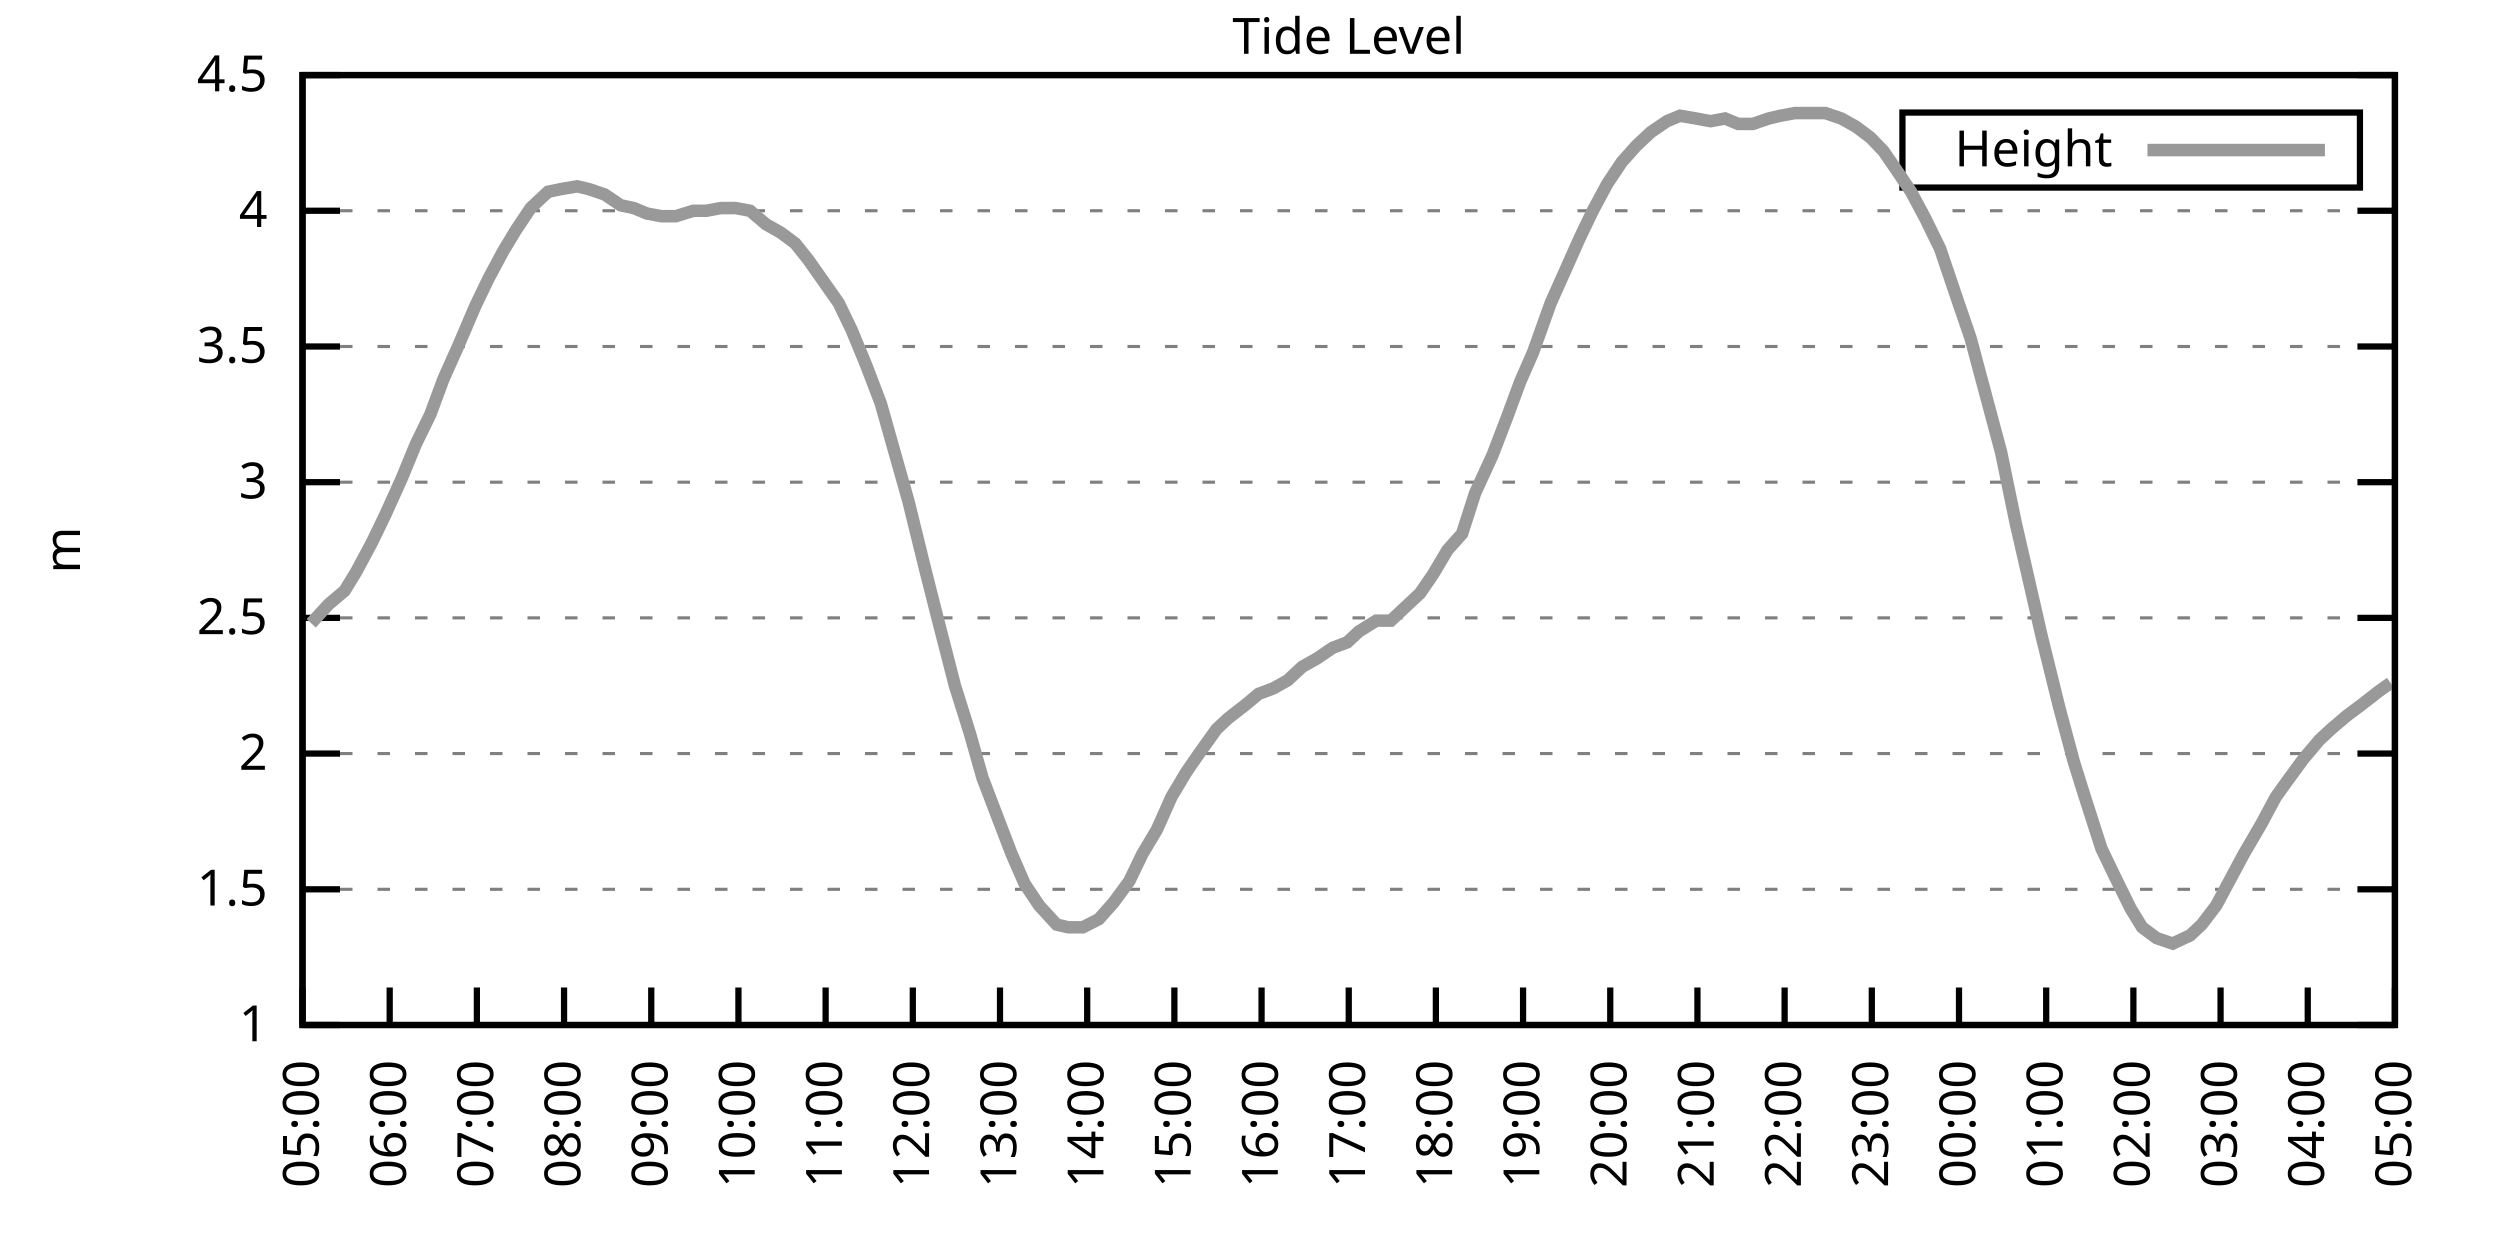
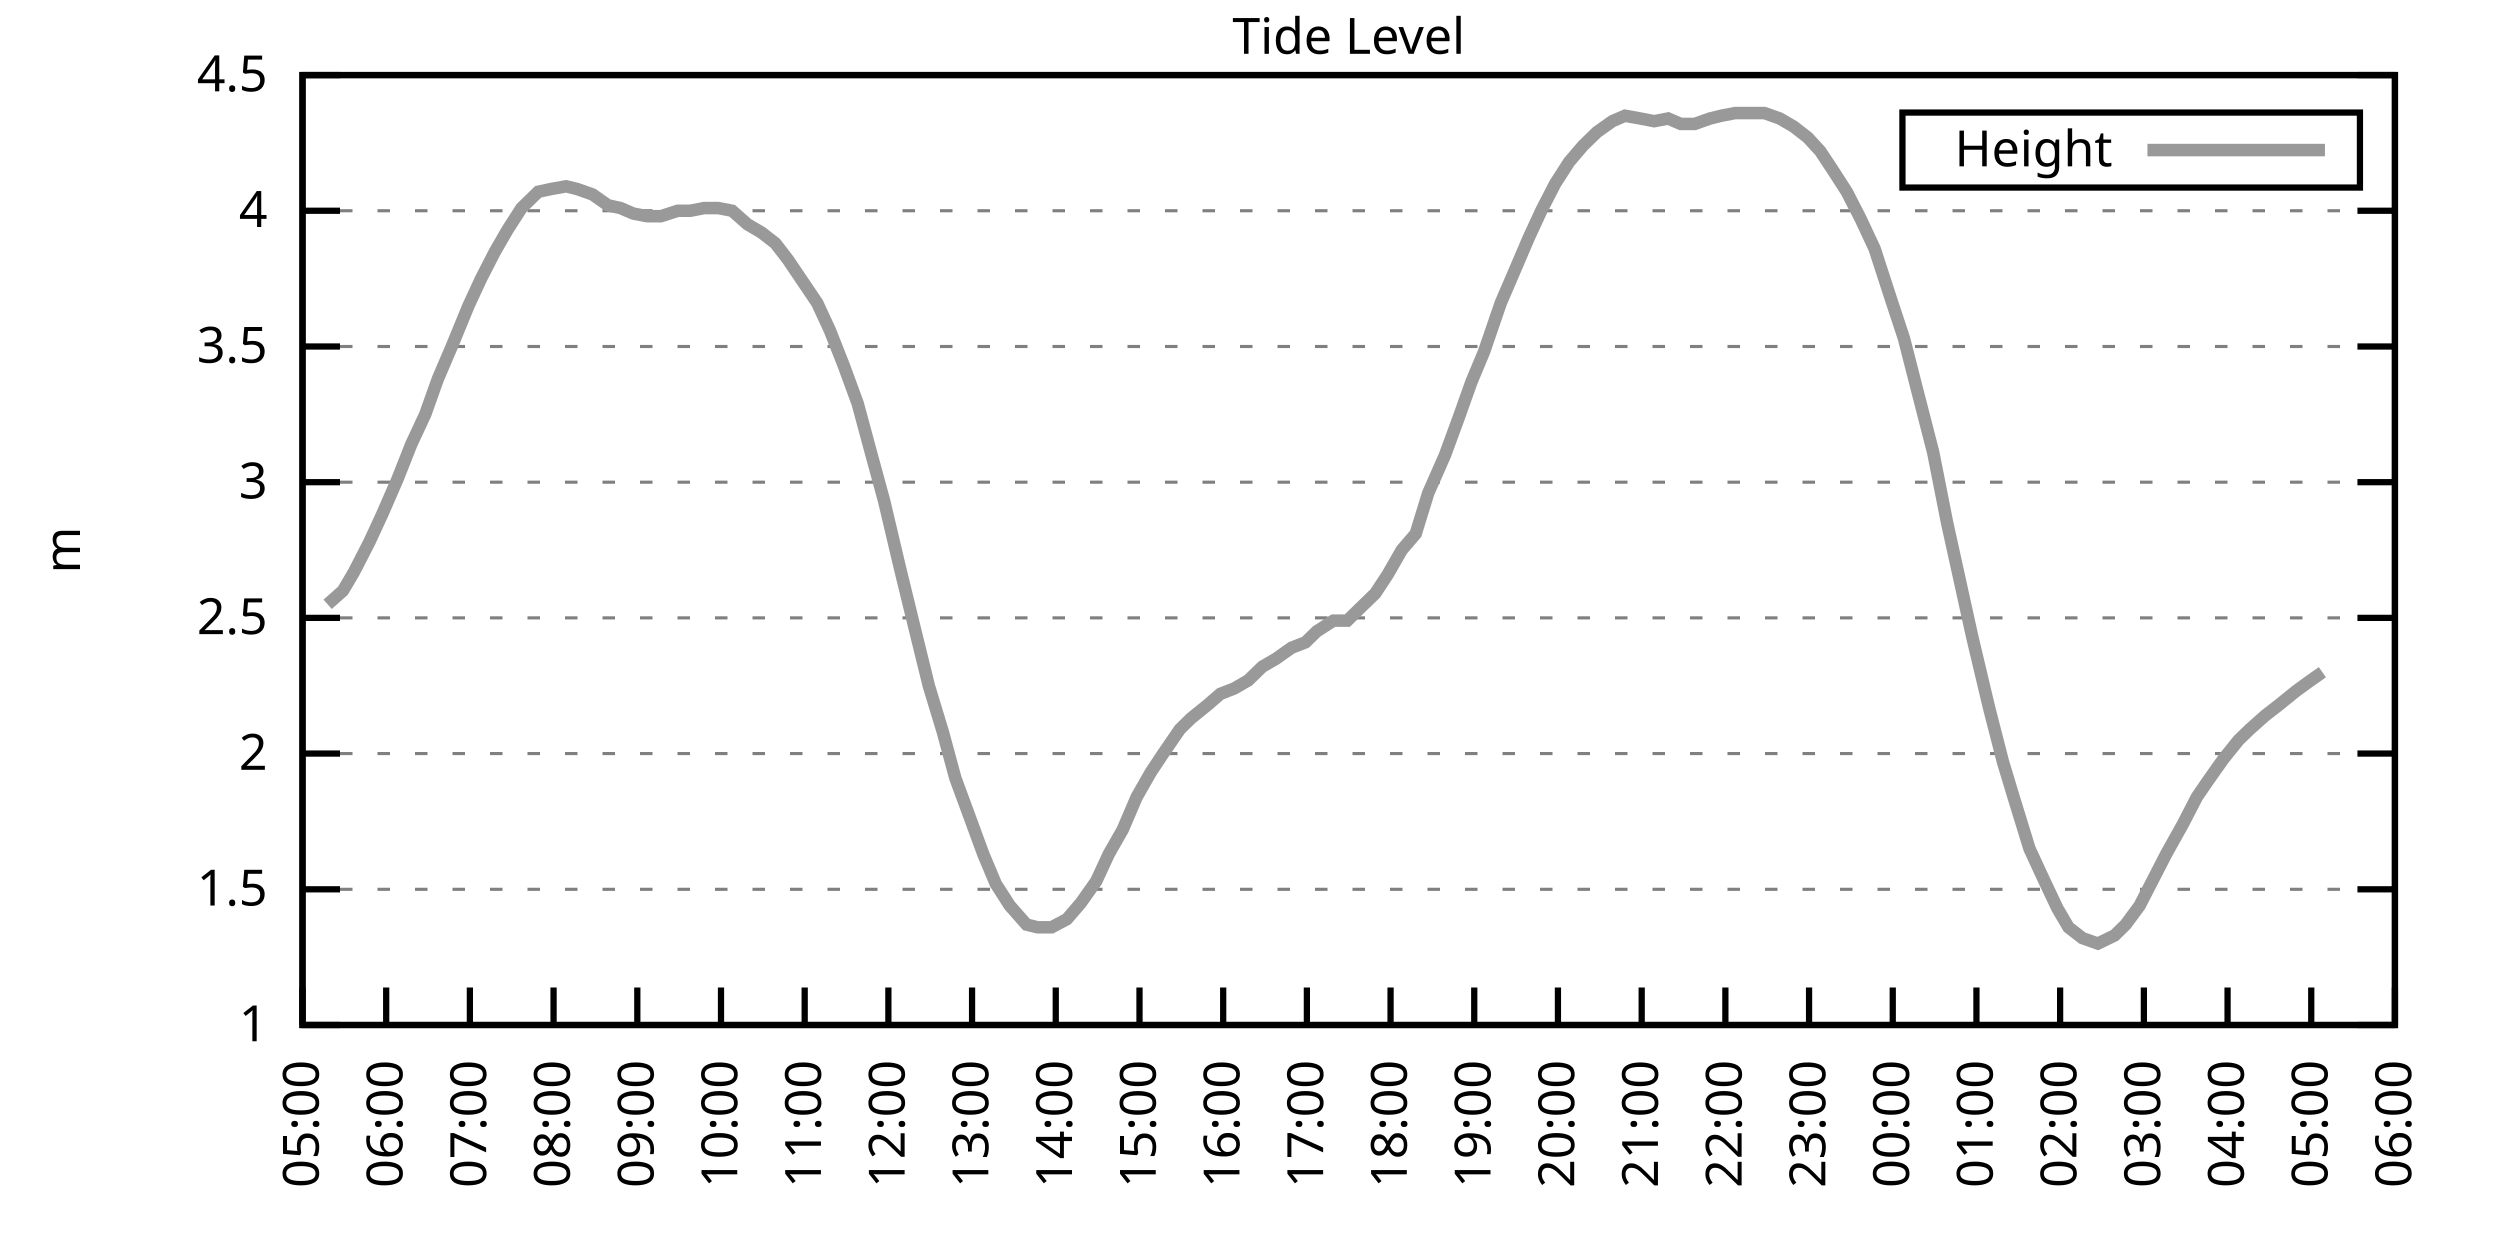
<svg xmlns="http://www.w3.org/2000/svg" xmlns:xlink="http://www.w3.org/1999/xlink" width="400" height="200" viewBox="0 0 400 200">
  <g id="gnuplot_canvas">
    <rect x="0" y="0" width="400" height="200" fill="none" />
    <defs>
      <circle id="gpDot" r="0.5" stroke-width="0.5" stroke="currentColor" />
      <path id="gpPt0" stroke-width="0.333" stroke="currentColor" d="M-1,0 h2 M0,-1 v2" />
      <path id="gpPt1" stroke-width="0.333" stroke="currentColor" d="M-1,-1 L1,1 M1,-1 L-1,1" />
      <path id="gpPt2" stroke-width="0.333" stroke="currentColor" d="M-1,0 L1,0 M0,-1 L0,1 M-1,-1 L1,1 M-1,1 L1,-1" />
      <rect id="gpPt3" stroke-width="0.333" stroke="currentColor" x="-1" y="-1" width="2" height="2" />
      <rect id="gpPt4" stroke-width="0.333" stroke="currentColor" fill="currentColor" x="-1" y="-1" width="2" height="2" />
      <circle id="gpPt5" stroke-width="0.333" stroke="currentColor" cx="0" cy="0" r="1" />
      <use xlink:href="#gpPt5" id="gpPt6" fill="currentColor" stroke="none" />
      <path id="gpPt7" stroke-width="0.333" stroke="currentColor" d="M0,-1.33 L-1.33,0.67 L1.33,0.67 z" />
      <use xlink:href="#gpPt7" id="gpPt8" fill="currentColor" stroke="none" />
      <use xlink:href="#gpPt7" id="gpPt9" stroke="currentColor" transform="rotate(180)" />
      <use xlink:href="#gpPt9" id="gpPt10" fill="currentColor" stroke="none" />
      <use xlink:href="#gpPt3" id="gpPt11" stroke="currentColor" transform="rotate(45)" />
      <use xlink:href="#gpPt11" id="gpPt12" fill="currentColor" stroke="none" />
      <path id="gpPt13" stroke-width="0.333" stroke="currentColor" d="M0,1.330 L1.265,0.411 L0.782,-1.067 L-0.782,-1.076 L-1.265,0.411 z" />
      <use xlink:href="#gpPt13" id="gpPt14" fill="currentColor" stroke="none" />
      <filter id="textbox" filterUnits="objectBoundingBox" x="0" y="0" height="1" width="1">
        <feFlood flood-color="white" flood-opacity="1" result="bgnd" />
        <feComposite in="SourceGraphic" in2="bgnd" operator="atop" />
      </filter>
      <filter id="greybox" filterUnits="objectBoundingBox" x="0" y="0" height="1" width="1">
        <feFlood flood-color="lightgrey" flood-opacity="1" result="grey" />
        <feComposite in="SourceGraphic" in2="grey" operator="atop" />
      </filter>
    </defs>
    <g fill="none" color="white" stroke="currentColor" stroke-width="1.00" stroke-linecap="butt" stroke-linejoin="miter">
</g>
    <g fill="none" color="black" stroke="currentColor" stroke-width="1.00" stroke-linecap="butt" stroke-linejoin="miter">
      <g stroke="none" shape-rendering="crispEdges">
        <polygon fill="rgb(255, 255, 255)" points="48.40,164.00 383.18,164.00 383.18,12.02 48.40,12.02 " />
      </g>
    </g>
    <g fill="none" color="black" stroke="currentColor" stroke-width="1.00" stroke-linecap="butt" stroke-linejoin="miter">
</g>
    <g fill="none" color="black" stroke="black" stroke-width="0.50" stroke-linecap="butt" stroke-linejoin="miter">
</g>
    <g fill="none" color="gray" stroke="currentColor" stroke-width="0.50" stroke-linecap="butt" stroke-linejoin="miter">
      <path stroke="gray" stroke-dasharray="2,4" class="gridline" d="M48.40,164.00 L383.19,164.00  " />
    </g>
    <g fill="none" color="gray" stroke="gray" stroke-width="1.00" stroke-linecap="butt" stroke-linejoin="miter">
</g>
    <g fill="none" color="black" stroke="currentColor" stroke-width="1.00" stroke-linecap="butt" stroke-linejoin="miter">
      <path stroke="black" d="M48.40,164.00 L54.40,164.00 M383.19,164.00 L377.19,164.00  " />
      <g transform="translate(42.80,166.60)" stroke="none" fill="black" font-family="Sans" font-size="8.00" text-anchor="end">
        <text>
          <tspan font-family="Sans"> 1</tspan>
        </text>
      </g>
    </g>
    <g fill="none" color="black" stroke="currentColor" stroke-width="1.00" stroke-linecap="butt" stroke-linejoin="miter">
</g>
    <g fill="none" color="black" stroke="black" stroke-width="0.50" stroke-linecap="butt" stroke-linejoin="miter">
</g>
    <g fill="none" color="gray" stroke="currentColor" stroke-width="0.50" stroke-linecap="butt" stroke-linejoin="miter">
      <path stroke="gray" stroke-dasharray="2,4" class="gridline" d="M48.40,142.29 L383.19,142.29  " />
    </g>
    <g fill="none" color="gray" stroke="gray" stroke-width="1.00" stroke-linecap="butt" stroke-linejoin="miter">
</g>
    <g fill="none" color="black" stroke="currentColor" stroke-width="1.00" stroke-linecap="butt" stroke-linejoin="miter">
      <path stroke="black" d="M48.40,142.29 L54.40,142.29 M383.19,142.29 L377.19,142.29  " />
      <g transform="translate(42.80,144.89)" stroke="none" fill="black" font-family="Sans" font-size="8.00" text-anchor="end">
        <text>
          <tspan font-family="Sans"> 1.5</tspan>
        </text>
      </g>
    </g>
    <g fill="none" color="black" stroke="currentColor" stroke-width="1.00" stroke-linecap="butt" stroke-linejoin="miter">
</g>
    <g fill="none" color="black" stroke="black" stroke-width="0.50" stroke-linecap="butt" stroke-linejoin="miter">
</g>
    <g fill="none" color="gray" stroke="currentColor" stroke-width="0.50" stroke-linecap="butt" stroke-linejoin="miter">
      <path stroke="gray" stroke-dasharray="2,4" class="gridline" d="M48.40,120.57 L383.19,120.57  " />
    </g>
    <g fill="none" color="gray" stroke="gray" stroke-width="1.00" stroke-linecap="butt" stroke-linejoin="miter">
</g>
    <g fill="none" color="black" stroke="currentColor" stroke-width="1.00" stroke-linecap="butt" stroke-linejoin="miter">
      <path stroke="black" d="M48.40,120.57 L54.40,120.57 M383.19,120.57 L377.19,120.57  " />
      <g transform="translate(42.80,123.17)" stroke="none" fill="black" font-family="Sans" font-size="8.00" text-anchor="end">
        <text>
          <tspan font-family="Sans"> 2</tspan>
        </text>
      </g>
    </g>
    <g fill="none" color="black" stroke="currentColor" stroke-width="1.00" stroke-linecap="butt" stroke-linejoin="miter">
</g>
    <g fill="none" color="black" stroke="black" stroke-width="0.50" stroke-linecap="butt" stroke-linejoin="miter">
</g>
    <g fill="none" color="gray" stroke="currentColor" stroke-width="0.50" stroke-linecap="butt" stroke-linejoin="miter">
      <path stroke="gray" stroke-dasharray="2,4" class="gridline" d="M48.40,98.86 L383.19,98.86  " />
    </g>
    <g fill="none" color="gray" stroke="gray" stroke-width="1.00" stroke-linecap="butt" stroke-linejoin="miter">
</g>
    <g fill="none" color="black" stroke="currentColor" stroke-width="1.00" stroke-linecap="butt" stroke-linejoin="miter">
      <path stroke="black" d="M48.40,98.86 L54.40,98.86 M383.19,98.86 L377.19,98.86  " />
      <g transform="translate(42.80,101.46)" stroke="none" fill="black" font-family="Sans" font-size="8.00" text-anchor="end">
        <text>
          <tspan font-family="Sans"> 2.5</tspan>
        </text>
      </g>
    </g>
    <g fill="none" color="black" stroke="currentColor" stroke-width="1.00" stroke-linecap="butt" stroke-linejoin="miter">
</g>
    <g fill="none" color="black" stroke="black" stroke-width="0.50" stroke-linecap="butt" stroke-linejoin="miter">
</g>
    <g fill="none" color="gray" stroke="currentColor" stroke-width="0.50" stroke-linecap="butt" stroke-linejoin="miter">
      <path stroke="gray" stroke-dasharray="2,4" class="gridline" d="M48.40,77.15 L383.19,77.15  " />
    </g>
    <g fill="none" color="gray" stroke="gray" stroke-width="1.00" stroke-linecap="butt" stroke-linejoin="miter">
</g>
    <g fill="none" color="black" stroke="currentColor" stroke-width="1.00" stroke-linecap="butt" stroke-linejoin="miter">
      <path stroke="black" d="M48.40,77.15 L54.40,77.15 M383.19,77.15 L377.19,77.15  " />
      <g transform="translate(42.80,79.75)" stroke="none" fill="black" font-family="Sans" font-size="8.00" text-anchor="end">
        <text>
          <tspan font-family="Sans"> 3</tspan>
        </text>
      </g>
    </g>
    <g fill="none" color="black" stroke="currentColor" stroke-width="1.00" stroke-linecap="butt" stroke-linejoin="miter">
</g>
    <g fill="none" color="black" stroke="black" stroke-width="0.50" stroke-linecap="butt" stroke-linejoin="miter">
</g>
    <g fill="none" color="gray" stroke="currentColor" stroke-width="0.50" stroke-linecap="butt" stroke-linejoin="miter">
      <path stroke="gray" stroke-dasharray="2,4" class="gridline" d="M48.40,55.44 L383.19,55.44  " />
    </g>
    <g fill="none" color="gray" stroke="gray" stroke-width="1.00" stroke-linecap="butt" stroke-linejoin="miter">
</g>
    <g fill="none" color="black" stroke="currentColor" stroke-width="1.00" stroke-linecap="butt" stroke-linejoin="miter">
      <path stroke="black" d="M48.40,55.44 L54.40,55.44 M383.19,55.44 L377.19,55.44  " />
      <g transform="translate(42.80,58.04)" stroke="none" fill="black" font-family="Sans" font-size="8.00" text-anchor="end">
        <text>
          <tspan font-family="Sans"> 3.5</tspan>
        </text>
      </g>
    </g>
    <g fill="none" color="black" stroke="currentColor" stroke-width="1.00" stroke-linecap="butt" stroke-linejoin="miter">
</g>
    <g fill="none" color="black" stroke="black" stroke-width="0.50" stroke-linecap="butt" stroke-linejoin="miter">
</g>
    <g fill="none" color="gray" stroke="currentColor" stroke-width="0.50" stroke-linecap="butt" stroke-linejoin="miter">
      <path stroke="gray" stroke-dasharray="2,4" class="gridline" d="M48.40,33.72 L383.19,33.72  " />
    </g>
    <g fill="none" color="gray" stroke="gray" stroke-width="1.00" stroke-linecap="butt" stroke-linejoin="miter">
</g>
    <g fill="none" color="black" stroke="currentColor" stroke-width="1.00" stroke-linecap="butt" stroke-linejoin="miter">
      <path stroke="black" d="M48.40,33.72 L54.40,33.72 M383.19,33.72 L377.19,33.72  " />
      <g transform="translate(42.80,36.32)" stroke="none" fill="black" font-family="Sans" font-size="8.00" text-anchor="end">
        <text>
          <tspan font-family="Sans"> 4</tspan>
        </text>
      </g>
    </g>
    <g fill="none" color="black" stroke="currentColor" stroke-width="1.00" stroke-linecap="butt" stroke-linejoin="miter">
</g>
    <g fill="none" color="black" stroke="black" stroke-width="0.50" stroke-linecap="butt" stroke-linejoin="miter">
</g>
    <g fill="none" color="gray" stroke="currentColor" stroke-width="0.50" stroke-linecap="butt" stroke-linejoin="miter">
      <path stroke="gray" stroke-dasharray="2,4" class="gridline" d="M48.40,12.01 L383.19,12.01  " />
    </g>
    <g fill="none" color="gray" stroke="gray" stroke-width="1.00" stroke-linecap="butt" stroke-linejoin="miter">
</g>
    <g fill="none" color="black" stroke="currentColor" stroke-width="1.00" stroke-linecap="butt" stroke-linejoin="miter">
      <path stroke="black" d="M48.40,12.01 L54.40,12.01 M383.19,12.01 L377.19,12.01  " />
      <g transform="translate(42.80,14.61)" stroke="none" fill="black" font-family="Sans" font-size="8.00" text-anchor="end">
        <text>
          <tspan font-family="Sans"> 4.5</tspan>
        </text>
      </g>
    </g>
    <g fill="none" color="black" stroke="currentColor" stroke-width="1.00" stroke-linecap="butt" stroke-linejoin="miter">
      <path stroke="black" d="M48.40,164.00 L48.40,158.00  " />
      <g transform="translate(51.00,169.60) rotate(270.00)" stroke="none" fill="black" font-family="Sans" font-size="8.00" text-anchor="end">
        <text>
          <tspan font-family="Sans">05:00</tspan>
        </text>
      </g>
    </g>
    <g fill="none" color="black" stroke="currentColor" stroke-width="1.00" stroke-linecap="butt" stroke-linejoin="miter">
-       <path stroke="black" d="M62.35,164.00 L62.35,158.00  " />
-       <g transform="translate(64.95,169.60) rotate(270.00)" stroke="none" fill="black" font-family="Sans" font-size="8.00" text-anchor="end">
+       <path stroke="black" d="M61.79,164.00 L61.79,158.00  " />
+       <g transform="translate(64.39,169.60) rotate(270.00)" stroke="none" fill="black" font-family="Sans" font-size="8.00" text-anchor="end">
        <text>
          <tspan font-family="Sans">06:00</tspan>
        </text>
      </g>
    </g>
    <g fill="none" color="black" stroke="currentColor" stroke-width="1.00" stroke-linecap="butt" stroke-linejoin="miter">
-       <path stroke="black" d="M76.30,164.00 L76.30,158.00  " />
-       <g transform="translate(78.90,169.60) rotate(270.00)" stroke="none" fill="black" font-family="Sans" font-size="8.00" text-anchor="end">
+       <path stroke="black" d="M75.18,164.00 L75.18,158.00  " />
+       <g transform="translate(77.78,169.60) rotate(270.00)" stroke="none" fill="black" font-family="Sans" font-size="8.00" text-anchor="end">
        <text>
          <tspan font-family="Sans">07:00</tspan>
        </text>
      </g>
    </g>
    <g fill="none" color="black" stroke="currentColor" stroke-width="1.00" stroke-linecap="butt" stroke-linejoin="miter">
-       <path stroke="black" d="M90.25,164.00 L90.25,158.00  " />
-       <g transform="translate(92.85,169.60) rotate(270.00)" stroke="none" fill="black" font-family="Sans" font-size="8.00" text-anchor="end">
+       <path stroke="black" d="M88.57,164.00 L88.57,158.00  " />
+       <g transform="translate(91.17,169.60) rotate(270.00)" stroke="none" fill="black" font-family="Sans" font-size="8.00" text-anchor="end">
        <text>
          <tspan font-family="Sans">08:00</tspan>
        </text>
      </g>
    </g>
    <g fill="none" color="black" stroke="currentColor" stroke-width="1.00" stroke-linecap="butt" stroke-linejoin="miter">
-       <path stroke="black" d="M104.20,164.00 L104.20,158.00  " />
-       <g transform="translate(106.80,169.60) rotate(270.00)" stroke="none" fill="black" font-family="Sans" font-size="8.00" text-anchor="end">
+       <path stroke="black" d="M101.97,164.00 L101.97,158.00  " />
+       <g transform="translate(104.57,169.60) rotate(270.00)" stroke="none" fill="black" font-family="Sans" font-size="8.00" text-anchor="end">
        <text>
          <tspan font-family="Sans">09:00</tspan>
        </text>
      </g>
    </g>
    <g fill="none" color="black" stroke="currentColor" stroke-width="1.00" stroke-linecap="butt" stroke-linejoin="miter">
-       <path stroke="black" d="M118.15,164.00 L118.15,158.00  " />
-       <g transform="translate(120.75,169.60) rotate(270.00)" stroke="none" fill="black" font-family="Sans" font-size="8.00" text-anchor="end">
+       <path stroke="black" d="M115.36,164.00 L115.36,158.00  " />
+       <g transform="translate(117.96,169.60) rotate(270.00)" stroke="none" fill="black" font-family="Sans" font-size="8.00" text-anchor="end">
        <text>
          <tspan font-family="Sans">10:00</tspan>
        </text>
      </g>
    </g>
    <g fill="none" color="black" stroke="currentColor" stroke-width="1.00" stroke-linecap="butt" stroke-linejoin="miter">
-       <path stroke="black" d="M132.10,164.00 L132.10,158.00  " />
-       <g transform="translate(134.70,169.60) rotate(270.00)" stroke="none" fill="black" font-family="Sans" font-size="8.00" text-anchor="end">
+       <path stroke="black" d="M128.75,164.00 L128.75,158.00  " />
+       <g transform="translate(131.35,169.60) rotate(270.00)" stroke="none" fill="black" font-family="Sans" font-size="8.00" text-anchor="end">
        <text>
          <tspan font-family="Sans">11:00</tspan>
        </text>
      </g>
    </g>
    <g fill="none" color="black" stroke="currentColor" stroke-width="1.00" stroke-linecap="butt" stroke-linejoin="miter">
-       <path stroke="black" d="M146.05,164.00 L146.05,158.00  " />
-       <g transform="translate(148.65,169.60) rotate(270.00)" stroke="none" fill="black" font-family="Sans" font-size="8.00" text-anchor="end">
+       <path stroke="black" d="M142.14,164.00 L142.14,158.00  " />
+       <g transform="translate(144.74,169.60) rotate(270.00)" stroke="none" fill="black" font-family="Sans" font-size="8.00" text-anchor="end">
        <text>
          <tspan font-family="Sans">12:00</tspan>
        </text>
      </g>
    </g>
    <g fill="none" color="black" stroke="currentColor" stroke-width="1.00" stroke-linecap="butt" stroke-linejoin="miter">
-       <path stroke="black" d="M160.00,164.00 L160.00,158.00  " />
-       <g transform="translate(162.60,169.60) rotate(270.00)" stroke="none" fill="black" font-family="Sans" font-size="8.00" text-anchor="end">
+       <path stroke="black" d="M155.53,164.00 L155.53,158.00  " />
+       <g transform="translate(158.13,169.60) rotate(270.00)" stroke="none" fill="black" font-family="Sans" font-size="8.00" text-anchor="end">
        <text>
          <tspan font-family="Sans">13:00</tspan>
        </text>
      </g>
    </g>
    <g fill="none" color="black" stroke="currentColor" stroke-width="1.00" stroke-linecap="butt" stroke-linejoin="miter">
-       <path stroke="black" d="M173.95,164.00 L173.95,158.00  " />
-       <g transform="translate(176.55,169.60) rotate(270.00)" stroke="none" fill="black" font-family="Sans" font-size="8.00" text-anchor="end">
+       <path stroke="black" d="M168.92,164.00 L168.92,158.00  " />
+       <g transform="translate(171.52,169.60) rotate(270.00)" stroke="none" fill="black" font-family="Sans" font-size="8.00" text-anchor="end">
        <text>
          <tspan font-family="Sans">14:00</tspan>
        </text>
      </g>
    </g>
    <g fill="none" color="black" stroke="currentColor" stroke-width="1.00" stroke-linecap="butt" stroke-linejoin="miter">
-       <path stroke="black" d="M187.90,164.00 L187.90,158.00  " />
-       <g transform="translate(190.50,169.60) rotate(270.00)" stroke="none" fill="black" font-family="Sans" font-size="8.00" text-anchor="end">
+       <path stroke="black" d="M182.32,164.00 L182.32,158.00  " />
+       <g transform="translate(184.92,169.60) rotate(270.00)" stroke="none" fill="black" font-family="Sans" font-size="8.00" text-anchor="end">
        <text>
          <tspan font-family="Sans">15:00</tspan>
        </text>
      </g>
    </g>
    <g fill="none" color="black" stroke="currentColor" stroke-width="1.00" stroke-linecap="butt" stroke-linejoin="miter">
-       <path stroke="black" d="M201.85,164.00 L201.85,158.00  " />
-       <g transform="translate(204.45,169.60) rotate(270.00)" stroke="none" fill="black" font-family="Sans" font-size="8.00" text-anchor="end">
+       <path stroke="black" d="M195.71,164.00 L195.71,158.00  " />
+       <g transform="translate(198.31,169.60) rotate(270.00)" stroke="none" fill="black" font-family="Sans" font-size="8.00" text-anchor="end">
        <text>
          <tspan font-family="Sans">16:00</tspan>
        </text>
      </g>
    </g>
    <g fill="none" color="black" stroke="currentColor" stroke-width="1.00" stroke-linecap="butt" stroke-linejoin="miter">
-       <path stroke="black" d="M215.80,164.00 L215.80,158.00  " />
-       <g transform="translate(218.40,169.60) rotate(270.00)" stroke="none" fill="black" font-family="Sans" font-size="8.00" text-anchor="end">
+       <path stroke="black" d="M209.10,164.00 L209.10,158.00  " />
+       <g transform="translate(211.70,169.60) rotate(270.00)" stroke="none" fill="black" font-family="Sans" font-size="8.00" text-anchor="end">
        <text>
          <tspan font-family="Sans">17:00</tspan>
        </text>
      </g>
    </g>
    <g fill="none" color="black" stroke="currentColor" stroke-width="1.00" stroke-linecap="butt" stroke-linejoin="miter">
-       <path stroke="black" d="M229.74,164.00 L229.74,158.00  " />
-       <g transform="translate(232.34,169.60) rotate(270.00)" stroke="none" fill="black" font-family="Sans" font-size="8.00" text-anchor="end">
+       <path stroke="black" d="M222.49,164.00 L222.49,158.00  " />
+       <g transform="translate(225.09,169.60) rotate(270.00)" stroke="none" fill="black" font-family="Sans" font-size="8.00" text-anchor="end">
        <text>
          <tspan font-family="Sans">18:00</tspan>
        </text>
      </g>
    </g>
    <g fill="none" color="black" stroke="currentColor" stroke-width="1.00" stroke-linecap="butt" stroke-linejoin="miter">
-       <path stroke="black" d="M243.69,164.00 L243.69,158.00  " />
-       <g transform="translate(246.29,169.60) rotate(270.00)" stroke="none" fill="black" font-family="Sans" font-size="8.00" text-anchor="end">
+       <path stroke="black" d="M235.88,164.00 L235.88,158.00  " />
+       <g transform="translate(238.48,169.60) rotate(270.00)" stroke="none" fill="black" font-family="Sans" font-size="8.00" text-anchor="end">
        <text>
          <tspan font-family="Sans">19:00</tspan>
        </text>
      </g>
    </g>
    <g fill="none" color="black" stroke="currentColor" stroke-width="1.00" stroke-linecap="butt" stroke-linejoin="miter">
-       <path stroke="black" d="M257.64,164.00 L257.64,158.00  " />
-       <g transform="translate(260.24,169.60) rotate(270.00)" stroke="none" fill="black" font-family="Sans" font-size="8.00" text-anchor="end">
+       <path stroke="black" d="M249.27,164.00 L249.27,158.00  " />
+       <g transform="translate(251.87,169.60) rotate(270.00)" stroke="none" fill="black" font-family="Sans" font-size="8.00" text-anchor="end">
        <text>
          <tspan font-family="Sans">20:00</tspan>
        </text>
      </g>
    </g>
    <g fill="none" color="black" stroke="currentColor" stroke-width="1.00" stroke-linecap="butt" stroke-linejoin="miter">
-       <path stroke="black" d="M271.59,164.00 L271.59,158.00  " />
-       <g transform="translate(274.19,169.60) rotate(270.00)" stroke="none" fill="black" font-family="Sans" font-size="8.00" text-anchor="end">
+       <path stroke="black" d="M262.67,164.00 L262.67,158.00  " />
+       <g transform="translate(265.27,169.60) rotate(270.00)" stroke="none" fill="black" font-family="Sans" font-size="8.00" text-anchor="end">
        <text>
          <tspan font-family="Sans">21:00</tspan>
        </text>
      </g>
    </g>
    <g fill="none" color="black" stroke="currentColor" stroke-width="1.00" stroke-linecap="butt" stroke-linejoin="miter">
-       <path stroke="black" d="M285.54,164.00 L285.54,158.00  " />
-       <g transform="translate(288.14,169.60) rotate(270.00)" stroke="none" fill="black" font-family="Sans" font-size="8.00" text-anchor="end">
+       <path stroke="black" d="M276.06,164.00 L276.06,158.00  " />
+       <g transform="translate(278.66,169.60) rotate(270.00)" stroke="none" fill="black" font-family="Sans" font-size="8.00" text-anchor="end">
        <text>
          <tspan font-family="Sans">22:00</tspan>
        </text>
      </g>
    </g>
    <g fill="none" color="black" stroke="currentColor" stroke-width="1.00" stroke-linecap="butt" stroke-linejoin="miter">
-       <path stroke="black" d="M299.49,164.00 L299.49,158.00  " />
-       <g transform="translate(302.09,169.60) rotate(270.00)" stroke="none" fill="black" font-family="Sans" font-size="8.00" text-anchor="end">
+       <path stroke="black" d="M289.45,164.00 L289.45,158.00  " />
+       <g transform="translate(292.05,169.60) rotate(270.00)" stroke="none" fill="black" font-family="Sans" font-size="8.00" text-anchor="end">
        <text>
          <tspan font-family="Sans">23:00</tspan>
        </text>
      </g>
    </g>
    <g fill="none" color="black" stroke="currentColor" stroke-width="1.00" stroke-linecap="butt" stroke-linejoin="miter">
-       <path stroke="black" d="M313.44,164.00 L313.44,158.00  " />
-       <g transform="translate(316.04,169.60) rotate(270.00)" stroke="none" fill="black" font-family="Sans" font-size="8.00" text-anchor="end">
+       <path stroke="black" d="M302.84,164.00 L302.84,158.00  " />
+       <g transform="translate(305.44,169.60) rotate(270.00)" stroke="none" fill="black" font-family="Sans" font-size="8.00" text-anchor="end">
        <text>
          <tspan font-family="Sans">00:00</tspan>
        </text>
      </g>
    </g>
    <g fill="none" color="black" stroke="currentColor" stroke-width="1.00" stroke-linecap="butt" stroke-linejoin="miter">
-       <path stroke="black" d="M327.39,164.00 L327.39,158.00  " />
-       <g transform="translate(329.99,169.60) rotate(270.00)" stroke="none" fill="black" font-family="Sans" font-size="8.00" text-anchor="end">
+       <path stroke="black" d="M316.23,164.00 L316.23,158.00  " />
+       <g transform="translate(318.83,169.60) rotate(270.00)" stroke="none" fill="black" font-family="Sans" font-size="8.00" text-anchor="end">
        <text>
          <tspan font-family="Sans">01:00</tspan>
        </text>
      </g>
    </g>
    <g fill="none" color="black" stroke="currentColor" stroke-width="1.00" stroke-linecap="butt" stroke-linejoin="miter">
-       <path stroke="black" d="M341.34,164.00 L341.34,158.00  " />
-       <g transform="translate(343.94,169.60) rotate(270.00)" stroke="none" fill="black" font-family="Sans" font-size="8.00" text-anchor="end">
+       <path stroke="black" d="M329.62,164.00 L329.62,158.00  " />
+       <g transform="translate(332.22,169.60) rotate(270.00)" stroke="none" fill="black" font-family="Sans" font-size="8.00" text-anchor="end">
        <text>
          <tspan font-family="Sans">02:00</tspan>
        </text>
      </g>
    </g>
    <g fill="none" color="black" stroke="currentColor" stroke-width="1.00" stroke-linecap="butt" stroke-linejoin="miter">
-       <path stroke="black" d="M355.29,164.00 L355.29,158.00  " />
-       <g transform="translate(357.89,169.60) rotate(270.00)" stroke="none" fill="black" font-family="Sans" font-size="8.00" text-anchor="end">
+       <path stroke="black" d="M343.02,164.00 L343.02,158.00  " />
+       <g transform="translate(345.62,169.60) rotate(270.00)" stroke="none" fill="black" font-family="Sans" font-size="8.00" text-anchor="end">
        <text>
          <tspan font-family="Sans">03:00</tspan>
        </text>
      </g>
    </g>
    <g fill="none" color="black" stroke="currentColor" stroke-width="1.00" stroke-linecap="butt" stroke-linejoin="miter">
-       <path stroke="black" d="M369.24,164.00 L369.24,158.00  " />
-       <g transform="translate(371.84,169.60) rotate(270.00)" stroke="none" fill="black" font-family="Sans" font-size="8.00" text-anchor="end">
+       <path stroke="black" d="M356.41,164.00 L356.41,158.00  " />
+       <g transform="translate(359.01,169.60) rotate(270.00)" stroke="none" fill="black" font-family="Sans" font-size="8.00" text-anchor="end">
        <text>
          <tspan font-family="Sans">04:00</tspan>
+         </text>
+       </g>
+     </g>
+     <g fill="none" color="black" stroke="currentColor" stroke-width="1.00" stroke-linecap="butt" stroke-linejoin="miter">
+       <path stroke="black" d="M369.80,164.00 L369.80,158.00  " />
+       <g transform="translate(372.40,169.60) rotate(270.00)" stroke="none" fill="black" font-family="Sans" font-size="8.00" text-anchor="end">
+         <text>
+           <tspan font-family="Sans">05:00</tspan>
        </text>
      </g>
    </g>
    <g fill="none" color="black" stroke="currentColor" stroke-width="1.00" stroke-linecap="butt" stroke-linejoin="miter">
      <path stroke="black" d="M383.19,164.00 L383.19,158.00  " />
      <g transform="translate(385.79,169.60) rotate(270.00)" stroke="none" fill="black" font-family="Sans" font-size="8.00" text-anchor="end">
        <text>
-           <tspan font-family="Sans">05:00</tspan>
+           <tspan font-family="Sans">06:00</tspan>
        </text>
      </g>
    </g>
    <g fill="none" color="black" stroke="currentColor" stroke-width="1.00" stroke-linecap="butt" stroke-linejoin="miter">
</g>
    <g fill="none" color="black" stroke="currentColor" stroke-width="1.00" stroke-linecap="butt" stroke-linejoin="miter">
      <path stroke="black" d="M48.40,12.01 L48.40,164.00 L383.19,164.00 L383.19,12.01 L48.40,12.01 Z  " />
    </g>
    <g fill="none" color="black" stroke="currentColor" stroke-width="1.00" stroke-linecap="butt" stroke-linejoin="miter">
</g>
    <g fill="none" color="black" stroke="currentColor" stroke-width="1.00" stroke-linecap="butt" stroke-linejoin="miter">
      <path stroke="black" d="M304.39,30.01 L304.39,18.01 L377.59,18.01 L377.59,30.01 L304.39,30.01 Z  " />
    </g>
    <g id="Tide_level_plot_1">
      <g fill="none" color="white" stroke="black" stroke-width="2.00" stroke-linecap="butt" stroke-linejoin="miter">
</g>
      <g fill="none" color="black" stroke="currentColor" stroke-width="2.00" stroke-linecap="butt" stroke-linejoin="miter">
        <g transform="translate(337.99,26.61)" stroke="none" fill="black" font-family="Sans" font-size="8.00" text-anchor="end">
          <text>
            <tspan font-family="Sans">Height</tspan>
          </text>
        </g>
      </g>
      <g fill="none" color="black" stroke="currentColor" stroke-width="2.00" stroke-linecap="butt" stroke-linejoin="miter">
-         <path stroke="rgb(153, 153, 153)" d="M343.59,24.01 L371.99,24.01 M49.79,99.73 L52.58,96.69 L55.14,94.52 L57.00,91.48 L59.56,86.70 L61.65,82.36   L64.21,76.71 L66.53,71.07 L68.86,66.29 L70.95,60.65 L73.28,55.44 L76.07,48.92 L78.16,44.58 L80.48,40.24   L82.58,36.76 L84.90,33.29 L87.69,30.68 L89.78,30.25 L92.34,29.81 L94.20,30.25 L96.76,31.12 L99.32,32.85   L101.41,33.29 L103.50,34.16 L105.83,34.59 L108.15,34.59 L110.94,33.72 L113.03,33.72 L115.36,33.29 L117.68,33.29   L120.01,33.72 L122.57,35.89 L124.89,37.20 L127.22,38.93 L129.31,41.54 L134.19,48.49 L136.28,52.83 L138.61,58.48   L140.93,64.56 L143.26,72.81 L145.35,80.19 L147.91,90.61 L150.00,98.86 L152.79,109.72 L155.11,117.10 L157.21,124.48   L159.53,130.56 L161.86,136.64 L163.95,141.42 L166.27,144.89 L169.06,147.93 L170.92,148.37 L173.25,148.37 L175.81,147.06   L178.13,144.46 L180.69,140.98 L182.78,136.64 L185.11,132.73 L187.43,127.52 L189.76,123.61 L191.85,120.57 L194.64,116.67   L196.50,114.93 L199.29,112.76 L201.38,111.02 L203.71,110.15 L206.03,108.85 L208.36,106.68 L210.68,105.38 L213.24,103.64   L215.56,102.77 L217.42,101.03 L220.21,99.30 L222.54,99.30 L224.86,97.12 L227.19,94.95 L229.28,91.91 L231.60,88.00   L233.93,85.40 L236.02,78.89 L238.81,72.81 L241.14,66.73 L243.23,61.08 L245.32,56.30 L248.11,48.49 L250.44,43.28   L252.76,38.07 L254.85,33.72 L257.18,29.38 L259.50,25.91 L261.83,23.30 L264.15,21.13 L266.71,19.39 L268.80,18.52   L271.36,18.96 L273.69,19.39 L276.01,18.96 L278.10,19.83 L280.43,19.83 L282.99,18.96 L284.85,18.52 L287.17,18.09   L289.96,18.09 L292.05,18.09 L294.61,18.96 L296.94,20.26 L299.26,22.00 L301.35,24.17 L303.44,27.21 L305.77,30.68   L308.09,35.03 L310.42,39.80 L313.21,48.05 L315.30,54.13 L317.39,61.95 L320.18,72.37 L322.51,83.66 L324.60,92.78   L326.69,101.90 L329.48,113.19 L331.81,121.88 L333.44,127.09 L336.23,135.77 L338.32,140.12 L340.88,145.33 L342.74,148.37   L345.06,150.10 L347.62,150.97 L350.41,149.67 L352.27,147.93 L354.59,144.89 L357.15,140.12 L359.01,136.64 L361.80,131.86   L364.13,127.52 L365.99,124.92 L368.54,121.44 L371.10,118.40 L372.96,116.67 L375.52,114.49 L377.84,112.76 L380.63,110.59   L382.49,109.28  " />
+         <path stroke="rgb(153, 153, 153)" d="M343.59,24.01 L371.99,24.01 M52.42,96.69 L54.87,94.52 L56.66,91.48 L59.11,86.70 L61.12,82.36 L63.58,76.71   L65.81,71.07 L68.04,66.29 L70.05,60.65 L72.28,55.44 L74.96,48.92 L76.97,44.58 L79.20,40.24 L81.21,36.76   L83.44,33.29 L86.12,30.68 L88.13,30.25 L90.58,29.81 L92.37,30.25 L94.82,31.12 L97.28,32.85 L99.29,33.29   L101.30,34.16 L103.53,34.59 L105.76,34.59 L108.44,33.72 L110.45,33.72 L112.68,33.29 L114.91,33.29 L117.14,33.72   L119.60,35.89 L121.83,37.20 L124.06,38.93 L126.07,41.54 L130.76,48.49 L132.77,52.83 L135.00,58.48 L137.23,64.56   L139.46,72.81 L141.47,80.19 L143.93,90.61 L145.94,98.86 L148.61,109.72 L150.85,117.10 L152.85,124.48 L155.09,130.56   L157.32,136.64 L159.33,141.42 L161.56,144.89 L164.24,147.93 L166.02,148.37 L168.25,148.37 L170.71,147.06 L172.94,144.46   L175.40,140.98 L177.41,136.64 L179.64,132.73 L181.87,127.52 L184.10,123.61 L186.11,120.57 L188.79,116.67 L190.57,114.93   L193.25,112.76 L195.26,111.02 L197.49,110.15 L199.73,108.85 L201.96,106.68 L204.19,105.38 L206.64,103.64 L208.88,102.77   L210.66,101.03 L213.34,99.30 L215.57,99.30 L217.80,97.12 L220.04,94.95 L222.04,91.91 L224.28,88.00 L226.51,85.40   L228.52,78.89 L231.20,72.81 L233.43,66.73 L235.44,61.08 L237.44,56.30 L240.12,48.49 L242.36,43.28 L244.59,38.07   L246.60,33.72 L248.83,29.38 L251.06,25.91 L253.29,23.30 L255.52,21.13 L257.98,19.39 L259.99,18.52 L262.44,18.96   L264.67,19.39 L266.91,18.96 L268.92,19.83 L271.15,19.83 L273.60,18.96 L275.39,18.52 L277.62,18.09 L280.30,18.09   L282.31,18.09 L284.76,18.96 L286.99,20.26 L289.23,22.00 L291.23,24.17 L293.24,27.21 L295.48,30.68 L297.71,35.03   L299.94,39.80 L302.62,48.05 L304.63,54.13 L306.63,61.95 L309.31,72.37 L311.54,83.66 L313.55,92.78 L315.56,101.90   L318.24,113.19 L320.47,121.88 L322.04,127.09 L324.71,135.77 L326.72,140.12 L329.18,145.33 L330.96,148.37 L333.19,150.10   L335.65,150.97 L338.33,149.67 L340.11,147.93 L342.35,144.89 L344.80,140.12 L346.59,136.64 L349.26,131.86 L351.50,127.52   L353.28,124.92 L355.74,121.44 L358.19,118.40 L359.98,116.67 L362.43,114.49 L364.66,112.76 L367.34,110.59 L369.13,109.28   L371.58,107.55  " />
      </g>
    </g>
    <g fill="none" color="black" stroke="currentColor" stroke-width="2.00" stroke-linecap="butt" stroke-linejoin="miter">
</g>
    <g fill="none" color="black" stroke="black" stroke-width="1.00" stroke-linecap="butt" stroke-linejoin="miter">
</g>
    <g fill="none" color="black" stroke="currentColor" stroke-width="1.00" stroke-linecap="butt" stroke-linejoin="miter">
      <path stroke="black" d="M48.40,12.01 L48.40,164.00 L383.19,164.00 L383.19,12.01 L48.40,12.01 Z  " />
      <g transform="translate(12.80,88.01) rotate(270.00)" stroke="none" fill="black" font-family="Sans" font-size="8.00" text-anchor="middle">
        <text>
          <tspan font-family="Sans">m</tspan>
        </text>
      </g>
    </g>
    <g fill="none" color="black" stroke="currentColor" stroke-width="1.00" stroke-linecap="butt" stroke-linejoin="miter">
</g>
    <g fill="none" color="black" stroke="currentColor" stroke-width="1.00" stroke-linecap="butt" stroke-linejoin="miter">
      <g transform="translate(215.79,8.61)" stroke="none" fill="black" font-family="Sans" font-size="8.00" text-anchor="middle">
        <text>
          <tspan font-family="Sans">Tide Level</tspan>
        </text>
      </g>
    </g>
    <g fill="none" color="black" stroke="currentColor" stroke-width="1.00" stroke-linecap="butt" stroke-linejoin="miter">
</g>
  </g>
</svg>
